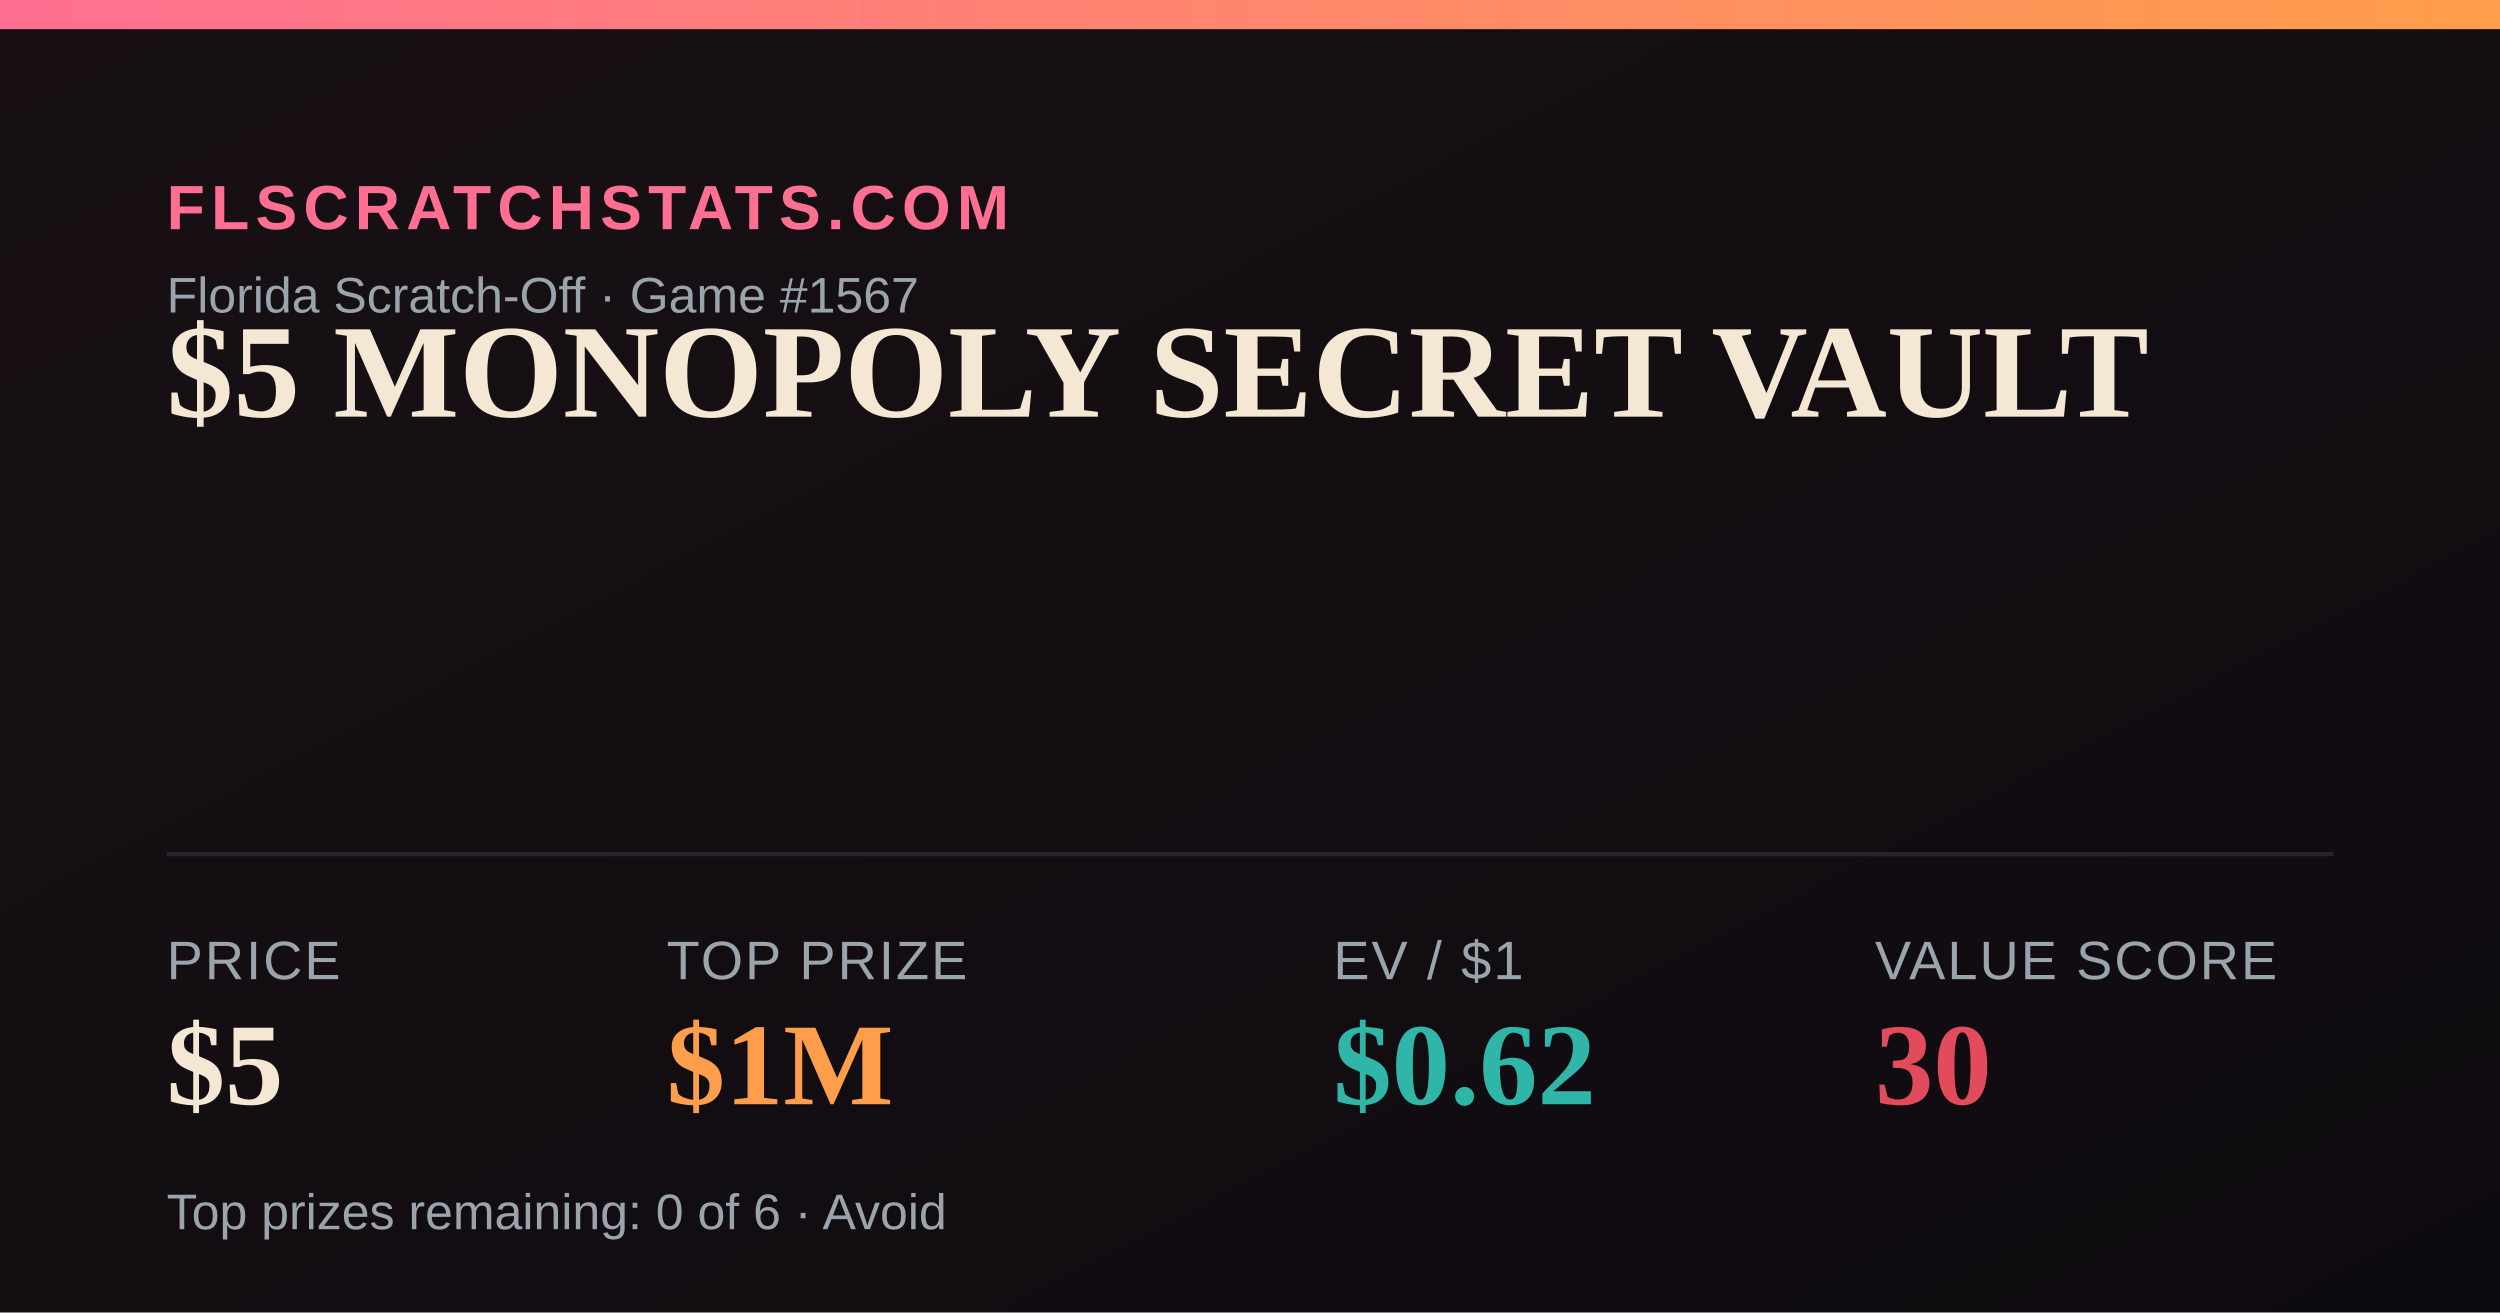
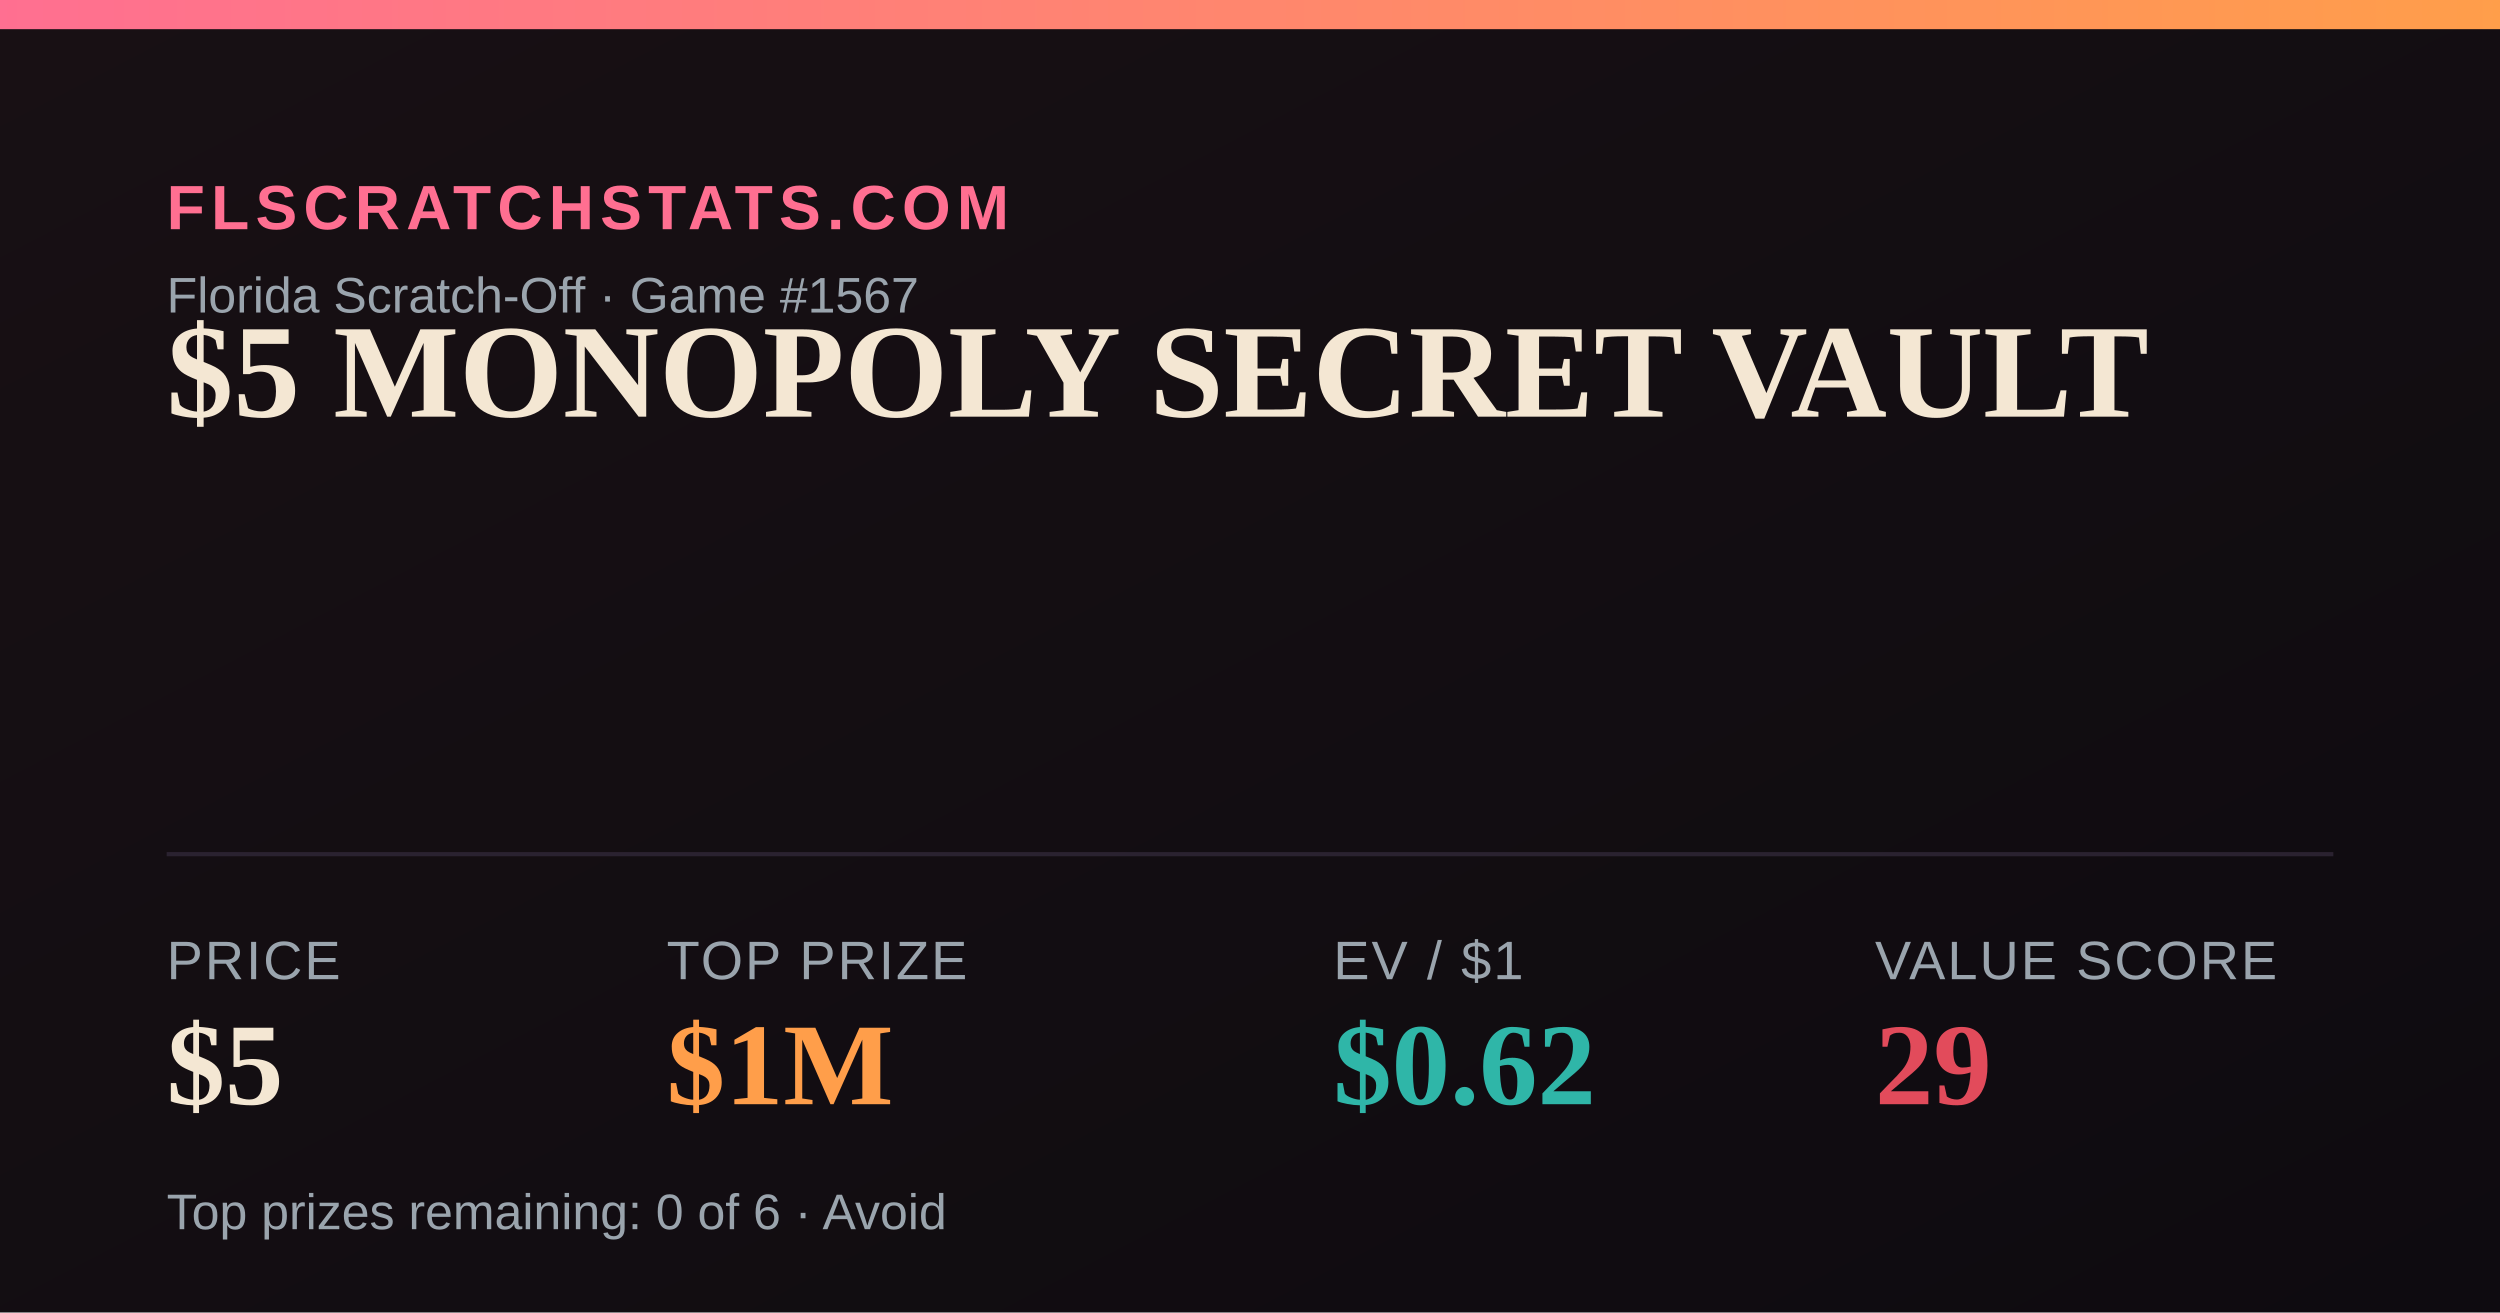
<svg xmlns="http://www.w3.org/2000/svg" width="1200" height="630" viewBox="0 0 1200 630">
  <defs>
    <linearGradient id="bg" x1="0" y1="0" x2="1" y2="1">
      <stop offset="0" stop-color="#181014" />
      <stop offset="1" stop-color="#0e0b10" />
    </linearGradient>
    <linearGradient id="accent" x1="0" y1="0" x2="1" y2="0">
      <stop offset="0" stop-color="#FF6F91" />
      <stop offset="1" stop-color="#FF9E4A" />
    </linearGradient>
  </defs>
  <rect width="1200" height="630" fill="url(#bg)" />
  <rect x="0" y="0" width="1200" height="14" fill="url(#accent)" />
  <text x="80" y="110" font-family="Arial,Helvetica,sans-serif" font-size="30" fill="#FF6F91" letter-spacing="3" font-weight="700">FLSCRATCHSTATS.COM</text>
  <text x="80" y="150" font-family="Arial,Helvetica,sans-serif" font-size="24" fill="#9aa4ad">Florida Scratch-Off · Game #1567</text>
  <text x="80" y="200" font-family="Georgia,'Times New Roman',serif" font-size="64" font-weight="700" fill="#F4E7D3">$5 MONOPOLY SECRET VAULT</text>
  <line x1="80" y1="410" x2="1120" y2="410" stroke="#2a2230" stroke-width="2" />
  <text x="80" y="470" font-family="Arial,Helvetica,sans-serif" font-size="26" fill="#9aa4ad" letter-spacing="1">PRICE</text>
  <text x="80" y="530" font-family="Georgia,'Times New Roman',serif" font-size="56" font-weight="700" fill="#F4E7D3">$5</text>
  <text x="320" y="470" font-family="Arial,Helvetica,sans-serif" font-size="26" fill="#9aa4ad" letter-spacing="1">TOP PRIZE</text>
  <text x="320" y="530" font-family="Georgia,'Times New Roman',serif" font-size="56" font-weight="700" fill="#FF9E4A">$1M</text>
  <text x="640" y="470" font-family="Arial,Helvetica,sans-serif" font-size="26" fill="#9aa4ad" letter-spacing="1">EV / $1</text>
  <text x="640" y="530" font-family="Georgia,'Times New Roman',serif" font-size="56" font-weight="700" fill="#2FB6A8">$0.62</text>
  <text x="900" y="470" font-family="Arial,Helvetica,sans-serif" font-size="26" fill="#9aa4ad" letter-spacing="1">VALUE SCORE</text>
-   <text x="900" y="530" font-family="Georgia,'Times New Roman',serif" font-size="56" font-weight="700" fill="#E24B5B">30</text>
+   <text x="900" y="530" font-family="Georgia,'Times New Roman',serif" font-size="56" font-weight="700" fill="#E24B5B">29</text>
  <text x="80" y="590" font-family="Arial,Helvetica,sans-serif" font-size="24" fill="#9aa4ad">Top prizes remaining: 0 of 6 · Avoid</text>
</svg>
